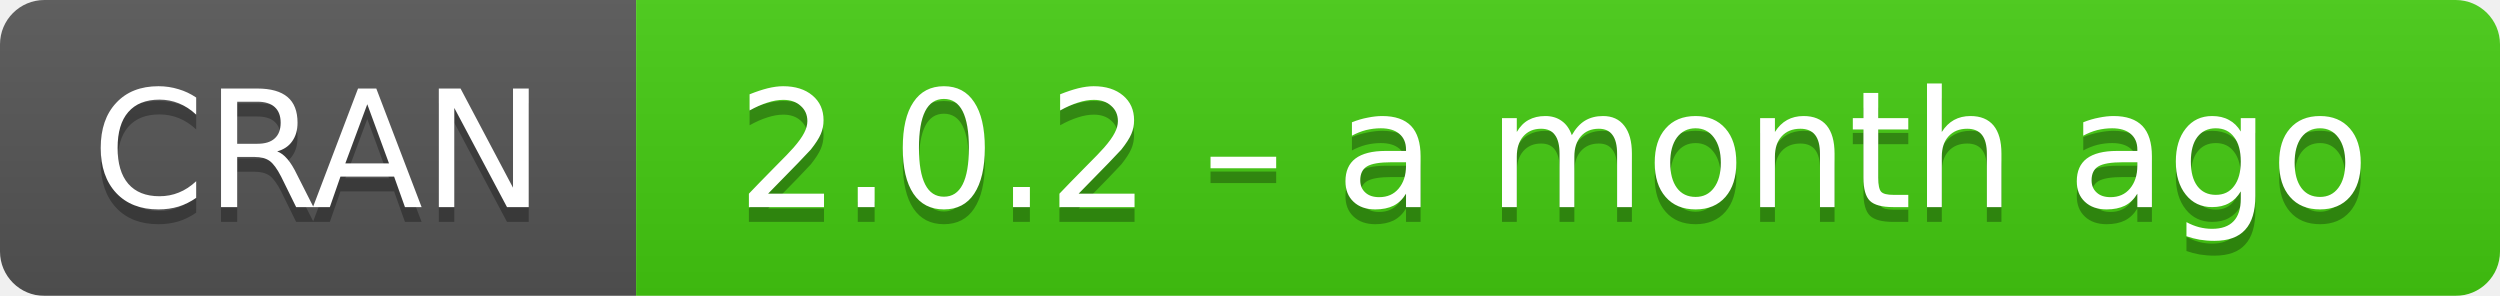
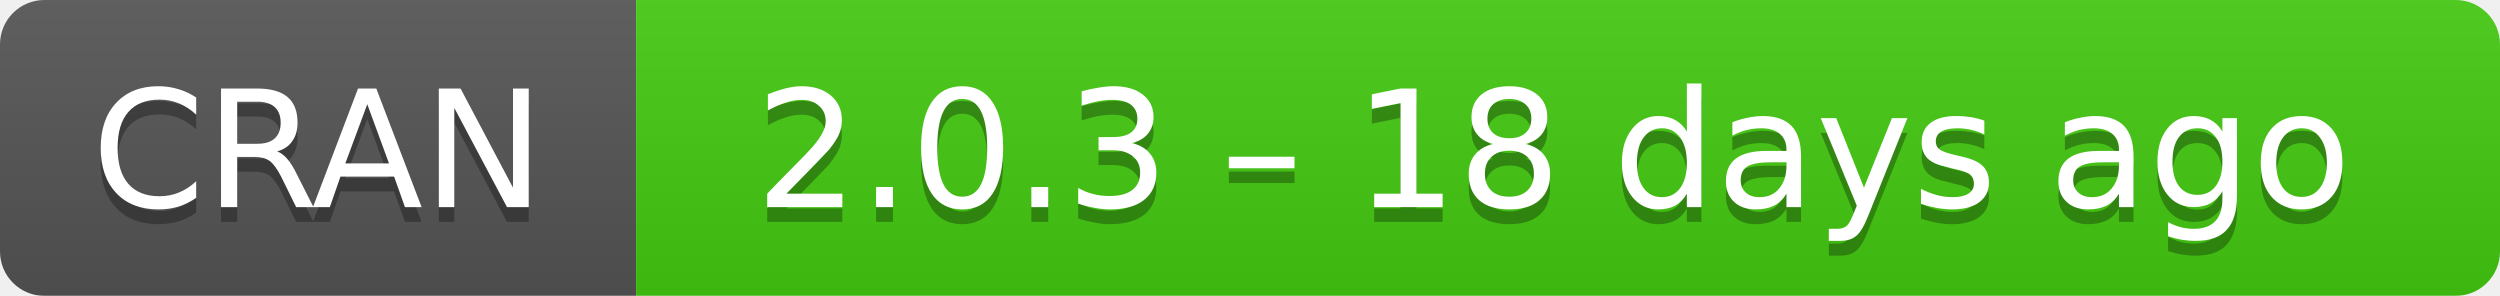
- <svg xmlns="http://www.w3.org/2000/svg" width="169" height="20" aria-label="CRAN 2.0.2 – a month ago">
+ <svg xmlns="http://www.w3.org/2000/svg" width="169" height="20" aria-label="CRAN 2.0.3 – 18 days ago">
  <linearGradient id="b" x2="0" y2="100%">
    <stop offset="0" stop-color="#bbb" stop-opacity=".1" />
    <stop offset="1" stop-opacity=".1" />
  </linearGradient>
  <mask id="a">
    <rect width="169" height="20" rx="3" fill="#fff" />
  </mask>
  <g mask="url(#a)">
    <path fill="#555" d="M0 0h43v20H0z" />
    <path fill="#4c1" d="M43 0h147v20H43z" />
    <path fill="url(#b)" d="M0 0h169v20H0z" />
  </g>
  <g fill="#fff" text-anchor="middle" font-family="DejaVu Sans,Verdana,Geneva,sans-serif" font-size="11">
    <text x="21.5" y="15" fill="#010101" fill-opacity=".3">
      CRAN
    </text>
    <text x="21.5" y="14">
      CRAN
    </text>
    <text x="105" y="15" fill="#010101" fill-opacity=".3">
-       2.0.2 – a month ago
+       2.0.3 – 18 days ago
    </text>
    <text x="105" y="14">
-       2.0.2 – a month ago
+       2.0.3 – 18 days ago
    </text>
  </g>
</svg>
